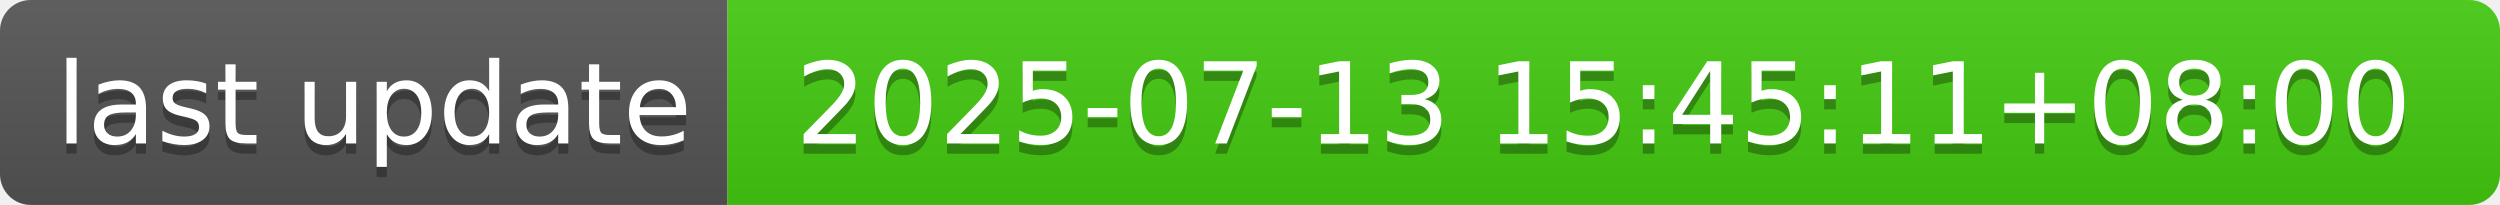
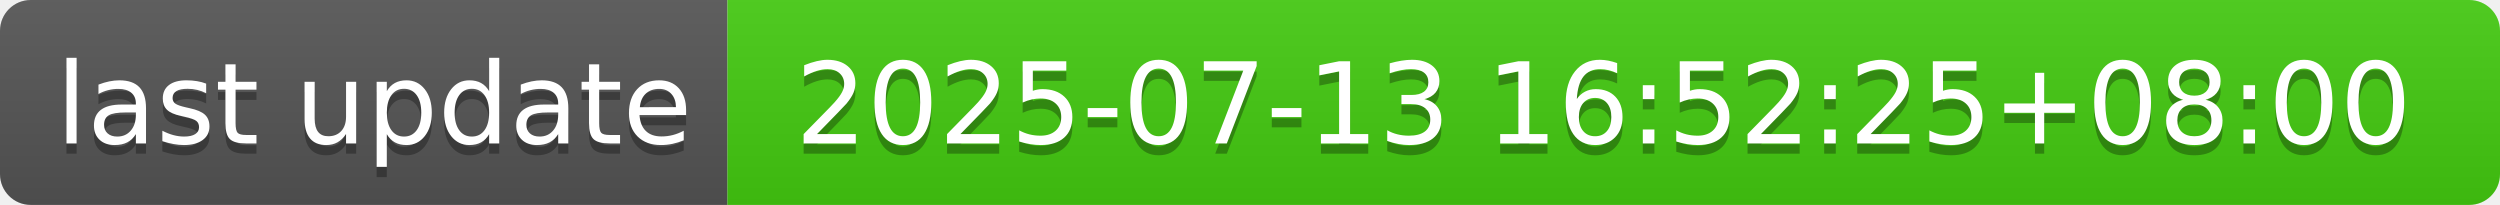
- <svg xmlns="http://www.w3.org/2000/svg" width="244" height="20" role="img" aria-label="last update: 2025-07-13 15:45:11+08:00">
+ <svg xmlns="http://www.w3.org/2000/svg" width="244" height="20" role="img" aria-label="last update: 2025-07-13 16:52:25+08:00">
  <linearGradient id="s" x2="0" y2="100%">
    <stop offset="0" stop-color="#bbb" stop-opacity=".1" />
    <stop offset="1" stop-opacity=".1" />
  </linearGradient>
  <clipPath id="r">
    <rect width="244" height="20" rx="3" fill="#fff" />
  </clipPath>
  <g clip-path="url(#r)">
    <rect width="71" height="20" fill="#555" />
    <rect x="71" width="173" height="20" fill="#4c1" />
    <rect width="244" height="20" fill="url(#s)" />
  </g>
  <g fill="#fff" text-anchor="middle" font-family="Verdana,Geneva,DejaVu Sans,sans-serif" text-rendering="geometricPrecision" font-size="110">
    <text aria-hidden="true" x="365" y="150" fill="#010101" fill-opacity=".3" transform="scale(.1)" textLength="610">last update</text>
    <text x="365" y="140" transform="scale(.1)" fill="#fff" textLength="610">last update</text>
-     <text aria-hidden="true" x="1565" y="150" fill="#010101" fill-opacity=".3" transform="scale(.1)" textLength="1630">2025-07-13 15:45:11+08:00</text>
-     <text x="1565" y="140" transform="scale(.1)" fill="#fff" textLength="1630">2025-07-13 15:45:11+08:00</text>
+     <text aria-hidden="true" x="1565" y="150" fill="#010101" fill-opacity=".3" transform="scale(.1)" textLength="1630">2025-07-13 16:52:25+08:00</text>
+     <text x="1565" y="140" transform="scale(.1)" fill="#fff" textLength="1630">2025-07-13 16:52:25+08:00</text>
  </g>
</svg>
